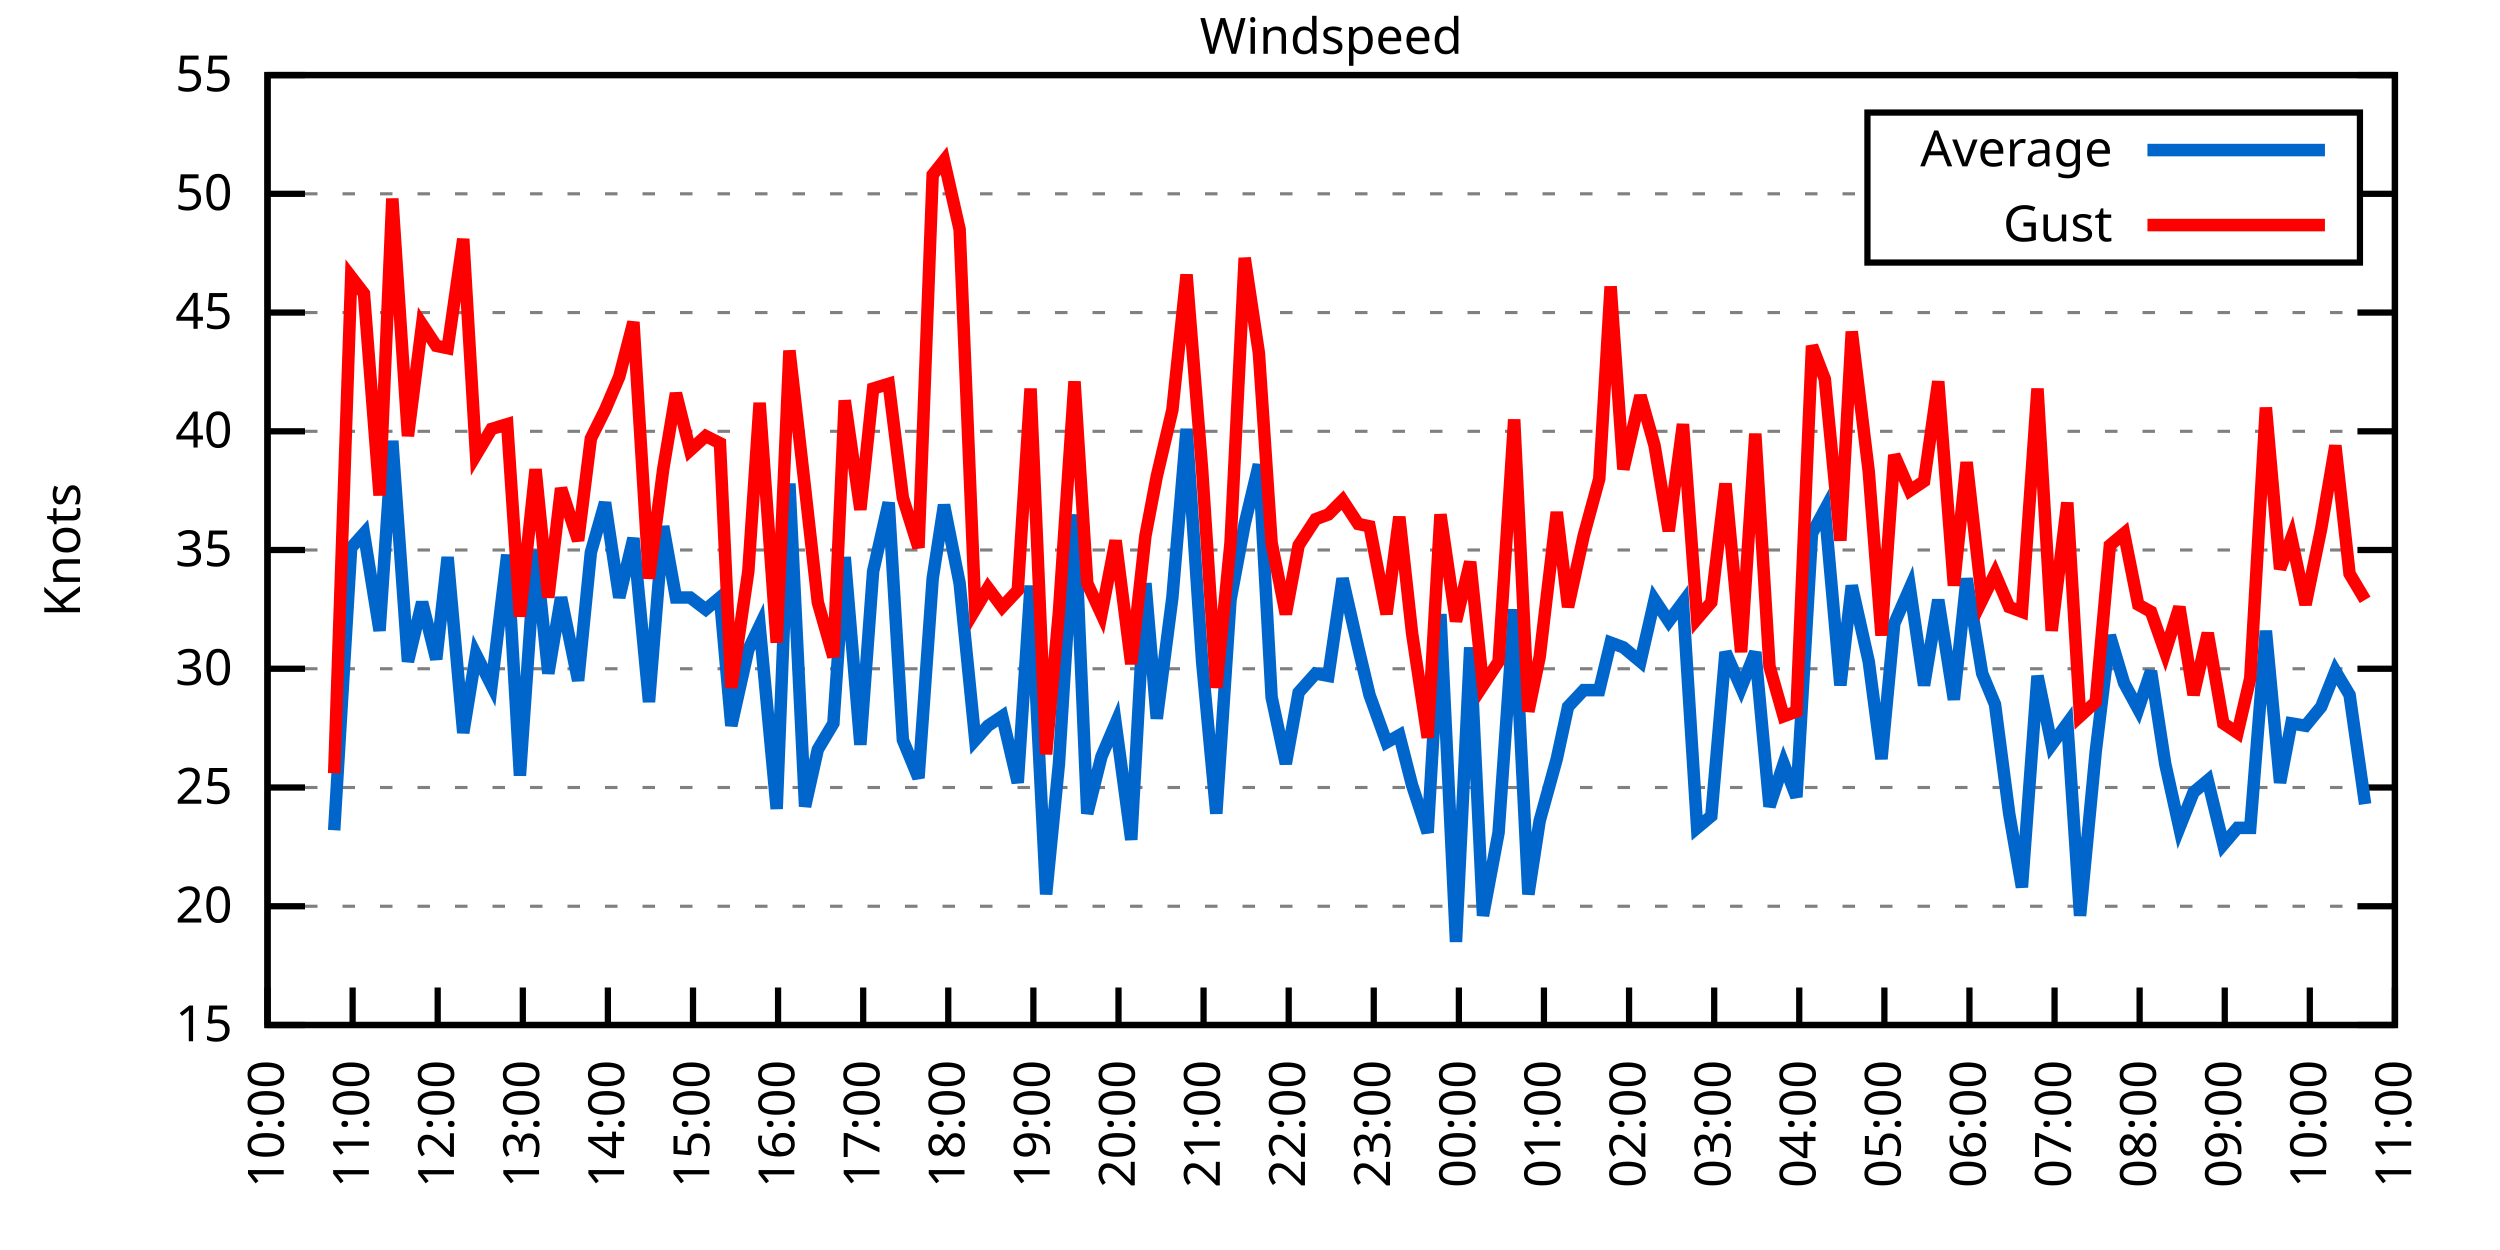
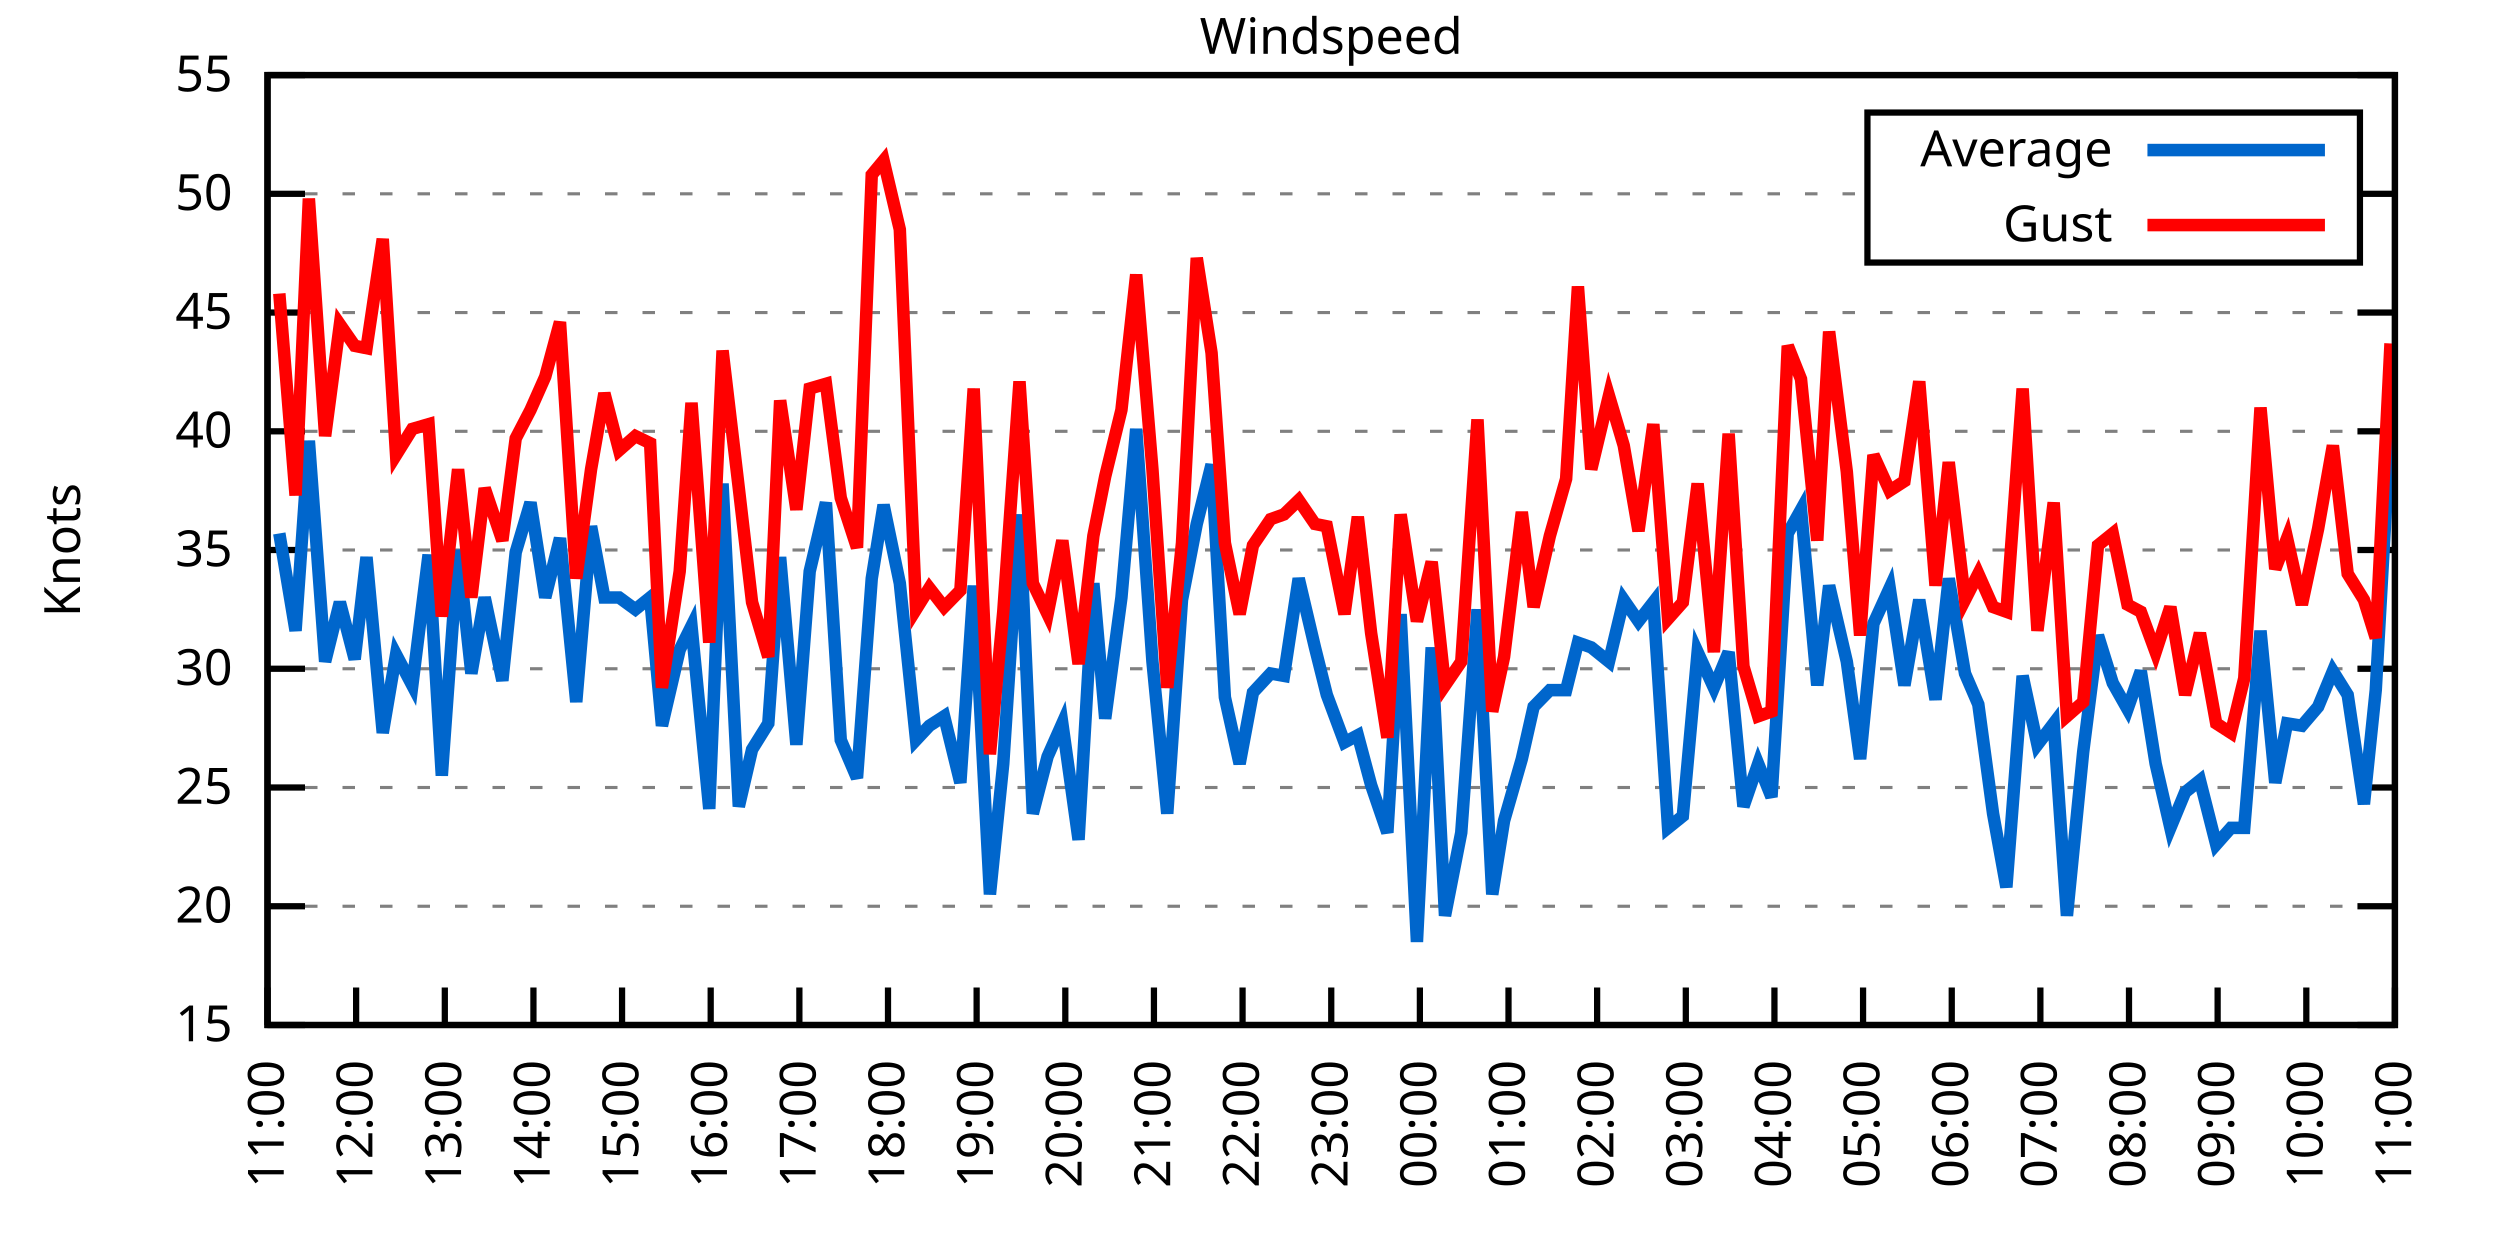
<svg xmlns="http://www.w3.org/2000/svg" xmlns:xlink="http://www.w3.org/1999/xlink" width="400" height="200" viewBox="0 0 400 200">
  <g id="gnuplot_canvas">
    <rect x="0" y="0" width="400" height="200" fill="none" />
    <defs>
      <circle id="gpDot" r="0.5" stroke-width="0.5" stroke="currentColor" />
      <path id="gpPt0" stroke-width="0.333" stroke="currentColor" d="M-1,0 h2 M0,-1 v2" />
      <path id="gpPt1" stroke-width="0.333" stroke="currentColor" d="M-1,-1 L1,1 M1,-1 L-1,1" />
      <path id="gpPt2" stroke-width="0.333" stroke="currentColor" d="M-1,0 L1,0 M0,-1 L0,1 M-1,-1 L1,1 M-1,1 L1,-1" />
      <rect id="gpPt3" stroke-width="0.333" stroke="currentColor" x="-1" y="-1" width="2" height="2" />
      <rect id="gpPt4" stroke-width="0.333" stroke="currentColor" fill="currentColor" x="-1" y="-1" width="2" height="2" />
      <circle id="gpPt5" stroke-width="0.333" stroke="currentColor" cx="0" cy="0" r="1" />
      <use xlink:href="#gpPt5" id="gpPt6" fill="currentColor" stroke="none" />
      <path id="gpPt7" stroke-width="0.333" stroke="currentColor" d="M0,-1.33 L-1.33,0.67 L1.33,0.67 z" />
      <use xlink:href="#gpPt7" id="gpPt8" fill="currentColor" stroke="none" />
      <use xlink:href="#gpPt7" id="gpPt9" stroke="currentColor" transform="rotate(180)" />
      <use xlink:href="#gpPt9" id="gpPt10" fill="currentColor" stroke="none" />
      <use xlink:href="#gpPt3" id="gpPt11" stroke="currentColor" transform="rotate(45)" />
      <use xlink:href="#gpPt11" id="gpPt12" fill="currentColor" stroke="none" />
      <path id="gpPt13" stroke-width="0.333" stroke="currentColor" d="M0,1.330 L1.265,0.411 L0.782,-1.067 L-0.782,-1.076 L-1.265,0.411 z" />
      <use xlink:href="#gpPt13" id="gpPt14" fill="currentColor" stroke="none" />
      <filter id="textbox" filterUnits="objectBoundingBox" x="0" y="0" height="1" width="1">
        <feFlood flood-color="white" flood-opacity="1" result="bgnd" />
        <feComposite in="SourceGraphic" in2="bgnd" operator="atop" />
      </filter>
      <filter id="greybox" filterUnits="objectBoundingBox" x="0" y="0" height="1" width="1">
        <feFlood flood-color="lightgrey" flood-opacity="1" result="grey" />
        <feComposite in="SourceGraphic" in2="grey" operator="atop" />
      </filter>
    </defs>
    <g fill="none" color="white" stroke="currentColor" stroke-width="1.00" stroke-linecap="butt" stroke-linejoin="miter">
</g>
    <g fill="none" color="black" stroke="currentColor" stroke-width="1.00" stroke-linecap="butt" stroke-linejoin="miter">
      <g stroke="none" shape-rendering="crispEdges">
        <polygon fill="rgb(255, 255, 255)" points="42.80,164.00 383.18,164.00 383.18,12.02 42.80,12.02 " />
      </g>
    </g>
    <g fill="none" color="black" stroke="currentColor" stroke-width="1.00" stroke-linecap="butt" stroke-linejoin="miter">
</g>
    <g fill="none" color="black" stroke="black" stroke-width="0.50" stroke-linecap="butt" stroke-linejoin="miter">
</g>
    <g fill="none" color="gray" stroke="currentColor" stroke-width="0.50" stroke-linecap="butt" stroke-linejoin="miter">
      <path stroke="gray" stroke-dasharray="2,4" class="gridline" d="M42.80,164.00 L383.19,164.00  " />
    </g>
    <g fill="none" color="gray" stroke="gray" stroke-width="1.00" stroke-linecap="butt" stroke-linejoin="miter">
</g>
    <g fill="none" color="black" stroke="currentColor" stroke-width="1.00" stroke-linecap="butt" stroke-linejoin="miter">
      <path stroke="black" d="M42.80,164.00 L48.80,164.00 M383.19,164.00 L377.19,164.00  " />
      <g transform="translate(37.20,166.60)" stroke="none" fill="black" font-family="Sans" font-size="8.00" text-anchor="end">
        <text>
          <tspan font-family="Sans"> 15</tspan>
        </text>
      </g>
    </g>
    <g fill="none" color="black" stroke="currentColor" stroke-width="1.00" stroke-linecap="butt" stroke-linejoin="miter">
</g>
    <g fill="none" color="black" stroke="black" stroke-width="0.50" stroke-linecap="butt" stroke-linejoin="miter">
</g>
    <g fill="none" color="gray" stroke="currentColor" stroke-width="0.50" stroke-linecap="butt" stroke-linejoin="miter">
      <path stroke="gray" stroke-dasharray="2,4" class="gridline" d="M42.80,145.00 L383.19,145.00  " />
    </g>
    <g fill="none" color="gray" stroke="gray" stroke-width="1.00" stroke-linecap="butt" stroke-linejoin="miter">
</g>
    <g fill="none" color="black" stroke="currentColor" stroke-width="1.00" stroke-linecap="butt" stroke-linejoin="miter">
      <path stroke="black" d="M42.80,145.00 L48.80,145.00 M383.19,145.00 L377.19,145.00  " />
      <g transform="translate(37.20,147.60)" stroke="none" fill="black" font-family="Sans" font-size="8.00" text-anchor="end">
        <text>
          <tspan font-family="Sans"> 20</tspan>
        </text>
      </g>
    </g>
    <g fill="none" color="black" stroke="currentColor" stroke-width="1.00" stroke-linecap="butt" stroke-linejoin="miter">
</g>
    <g fill="none" color="black" stroke="black" stroke-width="0.50" stroke-linecap="butt" stroke-linejoin="miter">
</g>
    <g fill="none" color="gray" stroke="currentColor" stroke-width="0.50" stroke-linecap="butt" stroke-linejoin="miter">
      <path stroke="gray" stroke-dasharray="2,4" class="gridline" d="M42.80,126.00 L383.19,126.00  " />
    </g>
    <g fill="none" color="gray" stroke="gray" stroke-width="1.00" stroke-linecap="butt" stroke-linejoin="miter">
</g>
    <g fill="none" color="black" stroke="currentColor" stroke-width="1.00" stroke-linecap="butt" stroke-linejoin="miter">
      <path stroke="black" d="M42.80,126.00 L48.80,126.00 M383.19,126.00 L377.19,126.00  " />
      <g transform="translate(37.20,128.60)" stroke="none" fill="black" font-family="Sans" font-size="8.00" text-anchor="end">
        <text>
          <tspan font-family="Sans"> 25</tspan>
        </text>
      </g>
    </g>
    <g fill="none" color="black" stroke="currentColor" stroke-width="1.00" stroke-linecap="butt" stroke-linejoin="miter">
</g>
    <g fill="none" color="black" stroke="black" stroke-width="0.50" stroke-linecap="butt" stroke-linejoin="miter">
</g>
    <g fill="none" color="gray" stroke="currentColor" stroke-width="0.50" stroke-linecap="butt" stroke-linejoin="miter">
      <path stroke="gray" stroke-dasharray="2,4" class="gridline" d="M42.80,107.00 L383.19,107.00  " />
    </g>
    <g fill="none" color="gray" stroke="gray" stroke-width="1.00" stroke-linecap="butt" stroke-linejoin="miter">
</g>
    <g fill="none" color="black" stroke="currentColor" stroke-width="1.00" stroke-linecap="butt" stroke-linejoin="miter">
      <path stroke="black" d="M42.80,107.00 L48.80,107.00 M383.19,107.00 L377.19,107.00  " />
      <g transform="translate(37.20,109.60)" stroke="none" fill="black" font-family="Sans" font-size="8.00" text-anchor="end">
        <text>
          <tspan font-family="Sans"> 30</tspan>
        </text>
      </g>
    </g>
    <g fill="none" color="black" stroke="currentColor" stroke-width="1.00" stroke-linecap="butt" stroke-linejoin="miter">
</g>
    <g fill="none" color="black" stroke="black" stroke-width="0.50" stroke-linecap="butt" stroke-linejoin="miter">
</g>
    <g fill="none" color="gray" stroke="currentColor" stroke-width="0.50" stroke-linecap="butt" stroke-linejoin="miter">
      <path stroke="gray" stroke-dasharray="2,4" class="gridline" d="M42.80,88.00 L383.19,88.00  " />
    </g>
    <g fill="none" color="gray" stroke="gray" stroke-width="1.00" stroke-linecap="butt" stroke-linejoin="miter">
</g>
    <g fill="none" color="black" stroke="currentColor" stroke-width="1.00" stroke-linecap="butt" stroke-linejoin="miter">
      <path stroke="black" d="M42.80,88.00 L48.80,88.00 M383.19,88.00 L377.19,88.00  " />
      <g transform="translate(37.20,90.60)" stroke="none" fill="black" font-family="Sans" font-size="8.00" text-anchor="end">
        <text>
          <tspan font-family="Sans"> 35</tspan>
        </text>
      </g>
    </g>
    <g fill="none" color="black" stroke="currentColor" stroke-width="1.00" stroke-linecap="butt" stroke-linejoin="miter">
</g>
    <g fill="none" color="black" stroke="black" stroke-width="0.50" stroke-linecap="butt" stroke-linejoin="miter">
</g>
    <g fill="none" color="gray" stroke="currentColor" stroke-width="0.50" stroke-linecap="butt" stroke-linejoin="miter">
      <path stroke="gray" stroke-dasharray="2,4" class="gridline" d="M42.80,69.01 L383.19,69.01  " />
    </g>
    <g fill="none" color="gray" stroke="gray" stroke-width="1.00" stroke-linecap="butt" stroke-linejoin="miter">
</g>
    <g fill="none" color="black" stroke="currentColor" stroke-width="1.00" stroke-linecap="butt" stroke-linejoin="miter">
      <path stroke="black" d="M42.80,69.01 L48.80,69.01 M383.19,69.01 L377.19,69.01  " />
      <g transform="translate(37.20,71.61)" stroke="none" fill="black" font-family="Sans" font-size="8.00" text-anchor="end">
        <text>
          <tspan font-family="Sans"> 40</tspan>
        </text>
      </g>
    </g>
    <g fill="none" color="black" stroke="currentColor" stroke-width="1.00" stroke-linecap="butt" stroke-linejoin="miter">
</g>
    <g fill="none" color="black" stroke="black" stroke-width="0.50" stroke-linecap="butt" stroke-linejoin="miter">
</g>
    <g fill="none" color="gray" stroke="currentColor" stroke-width="0.50" stroke-linecap="butt" stroke-linejoin="miter">
      <path stroke="gray" stroke-dasharray="2,4" class="gridline" d="M42.80,50.01 L383.19,50.01  " />
    </g>
    <g fill="none" color="gray" stroke="gray" stroke-width="1.00" stroke-linecap="butt" stroke-linejoin="miter">
</g>
    <g fill="none" color="black" stroke="currentColor" stroke-width="1.00" stroke-linecap="butt" stroke-linejoin="miter">
      <path stroke="black" d="M42.80,50.01 L48.80,50.01 M383.19,50.01 L377.19,50.01  " />
      <g transform="translate(37.20,52.61)" stroke="none" fill="black" font-family="Sans" font-size="8.00" text-anchor="end">
        <text>
          <tspan font-family="Sans"> 45</tspan>
        </text>
      </g>
    </g>
    <g fill="none" color="black" stroke="currentColor" stroke-width="1.00" stroke-linecap="butt" stroke-linejoin="miter">
</g>
    <g fill="none" color="black" stroke="black" stroke-width="0.50" stroke-linecap="butt" stroke-linejoin="miter">
</g>
    <g fill="none" color="gray" stroke="currentColor" stroke-width="0.50" stroke-linecap="butt" stroke-linejoin="miter">
      <path stroke="gray" stroke-dasharray="2,4" class="gridline" d="M42.80,31.01 L298.79,31.01 M377.59,31.01 L383.19,31.01  " />
    </g>
    <g fill="none" color="gray" stroke="gray" stroke-width="1.00" stroke-linecap="butt" stroke-linejoin="miter">
</g>
    <g fill="none" color="black" stroke="currentColor" stroke-width="1.00" stroke-linecap="butt" stroke-linejoin="miter">
      <path stroke="black" d="M42.80,31.01 L48.80,31.01 M383.19,31.01 L377.19,31.01  " />
      <g transform="translate(37.20,33.61)" stroke="none" fill="black" font-family="Sans" font-size="8.00" text-anchor="end">
        <text>
          <tspan font-family="Sans"> 50</tspan>
        </text>
      </g>
    </g>
    <g fill="none" color="black" stroke="currentColor" stroke-width="1.00" stroke-linecap="butt" stroke-linejoin="miter">
</g>
    <g fill="none" color="black" stroke="black" stroke-width="0.50" stroke-linecap="butt" stroke-linejoin="miter">
</g>
    <g fill="none" color="gray" stroke="currentColor" stroke-width="0.50" stroke-linecap="butt" stroke-linejoin="miter">
      <path stroke="gray" stroke-dasharray="2,4" class="gridline" d="M42.80,12.01 L383.19,12.01  " />
    </g>
    <g fill="none" color="gray" stroke="gray" stroke-width="1.00" stroke-linecap="butt" stroke-linejoin="miter">
</g>
    <g fill="none" color="black" stroke="currentColor" stroke-width="1.00" stroke-linecap="butt" stroke-linejoin="miter">
      <path stroke="black" d="M42.80,12.01 L48.80,12.01 M383.19,12.01 L377.19,12.01  " />
      <g transform="translate(37.20,14.61)" stroke="none" fill="black" font-family="Sans" font-size="8.00" text-anchor="end">
        <text>
          <tspan font-family="Sans"> 55</tspan>
        </text>
      </g>
    </g>
    <g fill="none" color="black" stroke="currentColor" stroke-width="1.00" stroke-linecap="butt" stroke-linejoin="miter">
      <path stroke="black" d="M42.80,164.00 L42.80,158.00  " />
      <g transform="translate(45.40,169.60) rotate(270.00)" stroke="none" fill="black" font-family="Sans" font-size="8.00" text-anchor="end">
        <text>
-           <tspan font-family="Sans">10:00</tspan>
-         </text>
-       </g>
-     </g>
-     <g fill="none" color="black" stroke="currentColor" stroke-width="1.00" stroke-linecap="butt" stroke-linejoin="miter">
-       <path stroke="black" d="M56.42,164.00 L56.42,158.00  " />
-       <g transform="translate(59.02,169.60) rotate(270.00)" stroke="none" fill="black" font-family="Sans" font-size="8.00" text-anchor="end">
-         <text>
          <tspan font-family="Sans">11:00</tspan>
        </text>
      </g>
    </g>
    <g fill="none" color="black" stroke="currentColor" stroke-width="1.00" stroke-linecap="butt" stroke-linejoin="miter">
-       <path stroke="black" d="M70.03,164.00 L70.03,158.00  " />
-       <g transform="translate(72.63,169.60) rotate(270.00)" stroke="none" fill="black" font-family="Sans" font-size="8.00" text-anchor="end">
+       <path stroke="black" d="M56.98,164.00 L56.98,158.00  " />
+       <g transform="translate(59.58,169.60) rotate(270.00)" stroke="none" fill="black" font-family="Sans" font-size="8.00" text-anchor="end">
        <text>
          <tspan font-family="Sans">12:00</tspan>
        </text>
      </g>
    </g>
    <g fill="none" color="black" stroke="currentColor" stroke-width="1.00" stroke-linecap="butt" stroke-linejoin="miter">
-       <path stroke="black" d="M83.65,164.00 L83.65,158.00  " />
-       <g transform="translate(86.25,169.60) rotate(270.00)" stroke="none" fill="black" font-family="Sans" font-size="8.00" text-anchor="end">
+       <path stroke="black" d="M71.17,164.00 L71.17,158.00  " />
+       <g transform="translate(73.77,169.60) rotate(270.00)" stroke="none" fill="black" font-family="Sans" font-size="8.00" text-anchor="end">
        <text>
          <tspan font-family="Sans">13:00</tspan>
        </text>
      </g>
    </g>
    <g fill="none" color="black" stroke="currentColor" stroke-width="1.00" stroke-linecap="butt" stroke-linejoin="miter">
-       <path stroke="black" d="M97.26,164.00 L97.26,158.00  " />
-       <g transform="translate(99.86,169.60) rotate(270.00)" stroke="none" fill="black" font-family="Sans" font-size="8.00" text-anchor="end">
+       <path stroke="black" d="M85.35,164.00 L85.35,158.00  " />
+       <g transform="translate(87.95,169.60) rotate(270.00)" stroke="none" fill="black" font-family="Sans" font-size="8.00" text-anchor="end">
        <text>
          <tspan font-family="Sans">14:00</tspan>
        </text>
      </g>
    </g>
    <g fill="none" color="black" stroke="currentColor" stroke-width="1.00" stroke-linecap="butt" stroke-linejoin="miter">
-       <path stroke="black" d="M110.88,164.00 L110.88,158.00  " />
-       <g transform="translate(113.48,169.60) rotate(270.00)" stroke="none" fill="black" font-family="Sans" font-size="8.00" text-anchor="end">
+       <path stroke="black" d="M99.53,164.00 L99.53,158.00  " />
+       <g transform="translate(102.13,169.60) rotate(270.00)" stroke="none" fill="black" font-family="Sans" font-size="8.00" text-anchor="end">
        <text>
          <tspan font-family="Sans">15:00</tspan>
        </text>
      </g>
    </g>
    <g fill="none" color="black" stroke="currentColor" stroke-width="1.00" stroke-linecap="butt" stroke-linejoin="miter">
-       <path stroke="black" d="M124.49,164.00 L124.49,158.00  " />
-       <g transform="translate(127.09,169.60) rotate(270.00)" stroke="none" fill="black" font-family="Sans" font-size="8.00" text-anchor="end">
+       <path stroke="black" d="M113.71,164.00 L113.71,158.00  " />
+       <g transform="translate(116.31,169.60) rotate(270.00)" stroke="none" fill="black" font-family="Sans" font-size="8.00" text-anchor="end">
        <text>
          <tspan font-family="Sans">16:00</tspan>
        </text>
      </g>
    </g>
    <g fill="none" color="black" stroke="currentColor" stroke-width="1.00" stroke-linecap="butt" stroke-linejoin="miter">
-       <path stroke="black" d="M138.11,164.00 L138.11,158.00  " />
-       <g transform="translate(140.71,169.60) rotate(270.00)" stroke="none" fill="black" font-family="Sans" font-size="8.00" text-anchor="end">
+       <path stroke="black" d="M127.90,164.00 L127.90,158.00  " />
+       <g transform="translate(130.50,169.60) rotate(270.00)" stroke="none" fill="black" font-family="Sans" font-size="8.00" text-anchor="end">
        <text>
          <tspan font-family="Sans">17:00</tspan>
        </text>
      </g>
    </g>
    <g fill="none" color="black" stroke="currentColor" stroke-width="1.00" stroke-linecap="butt" stroke-linejoin="miter">
-       <path stroke="black" d="M151.72,164.00 L151.72,158.00  " />
-       <g transform="translate(154.32,169.60) rotate(270.00)" stroke="none" fill="black" font-family="Sans" font-size="8.00" text-anchor="end">
+       <path stroke="black" d="M142.08,164.00 L142.08,158.00  " />
+       <g transform="translate(144.68,169.60) rotate(270.00)" stroke="none" fill="black" font-family="Sans" font-size="8.00" text-anchor="end">
        <text>
          <tspan font-family="Sans">18:00</tspan>
        </text>
      </g>
    </g>
    <g fill="none" color="black" stroke="currentColor" stroke-width="1.00" stroke-linecap="butt" stroke-linejoin="miter">
-       <path stroke="black" d="M165.34,164.00 L165.34,158.00  " />
-       <g transform="translate(167.94,169.60) rotate(270.00)" stroke="none" fill="black" font-family="Sans" font-size="8.00" text-anchor="end">
+       <path stroke="black" d="M156.26,164.00 L156.26,158.00  " />
+       <g transform="translate(158.86,169.60) rotate(270.00)" stroke="none" fill="black" font-family="Sans" font-size="8.00" text-anchor="end">
        <text>
          <tspan font-family="Sans">19:00</tspan>
        </text>
      </g>
    </g>
    <g fill="none" color="black" stroke="currentColor" stroke-width="1.00" stroke-linecap="butt" stroke-linejoin="miter">
-       <path stroke="black" d="M178.96,164.00 L178.96,158.00  " />
-       <g transform="translate(181.56,169.60) rotate(270.00)" stroke="none" fill="black" font-family="Sans" font-size="8.00" text-anchor="end">
+       <path stroke="black" d="M170.45,164.00 L170.45,158.00  " />
+       <g transform="translate(173.05,169.60) rotate(270.00)" stroke="none" fill="black" font-family="Sans" font-size="8.00" text-anchor="end">
        <text>
          <tspan font-family="Sans">20:00</tspan>
        </text>
      </g>
    </g>
    <g fill="none" color="black" stroke="currentColor" stroke-width="1.00" stroke-linecap="butt" stroke-linejoin="miter">
-       <path stroke="black" d="M192.57,164.00 L192.57,158.00  " />
-       <g transform="translate(195.17,169.60) rotate(270.00)" stroke="none" fill="black" font-family="Sans" font-size="8.00" text-anchor="end">
+       <path stroke="black" d="M184.63,164.00 L184.63,158.00  " />
+       <g transform="translate(187.23,169.60) rotate(270.00)" stroke="none" fill="black" font-family="Sans" font-size="8.00" text-anchor="end">
        <text>
          <tspan font-family="Sans">21:00</tspan>
        </text>
      </g>
    </g>
    <g fill="none" color="black" stroke="currentColor" stroke-width="1.00" stroke-linecap="butt" stroke-linejoin="miter">
-       <path stroke="black" d="M206.19,164.00 L206.19,158.00  " />
-       <g transform="translate(208.79,169.60) rotate(270.00)" stroke="none" fill="black" font-family="Sans" font-size="8.00" text-anchor="end">
+       <path stroke="black" d="M198.81,164.00 L198.81,158.00  " />
+       <g transform="translate(201.41,169.60) rotate(270.00)" stroke="none" fill="black" font-family="Sans" font-size="8.00" text-anchor="end">
        <text>
          <tspan font-family="Sans">22:00</tspan>
        </text>
      </g>
    </g>
    <g fill="none" color="black" stroke="currentColor" stroke-width="1.00" stroke-linecap="butt" stroke-linejoin="miter">
-       <path stroke="black" d="M219.80,164.00 L219.80,158.00  " />
-       <g transform="translate(222.40,169.60) rotate(270.00)" stroke="none" fill="black" font-family="Sans" font-size="8.00" text-anchor="end">
+       <path stroke="black" d="M213.00,164.00 L213.00,158.00  " />
+       <g transform="translate(215.60,169.60) rotate(270.00)" stroke="none" fill="black" font-family="Sans" font-size="8.00" text-anchor="end">
        <text>
          <tspan font-family="Sans">23:00</tspan>
        </text>
      </g>
    </g>
    <g fill="none" color="black" stroke="currentColor" stroke-width="1.00" stroke-linecap="butt" stroke-linejoin="miter">
-       <path stroke="black" d="M233.42,164.00 L233.42,158.00  " />
-       <g transform="translate(236.02,169.60) rotate(270.00)" stroke="none" fill="black" font-family="Sans" font-size="8.00" text-anchor="end">
+       <path stroke="black" d="M227.18,164.00 L227.18,158.00  " />
+       <g transform="translate(229.78,169.60) rotate(270.00)" stroke="none" fill="black" font-family="Sans" font-size="8.00" text-anchor="end">
        <text>
          <tspan font-family="Sans">00:00</tspan>
        </text>
      </g>
    </g>
    <g fill="none" color="black" stroke="currentColor" stroke-width="1.00" stroke-linecap="butt" stroke-linejoin="miter">
-       <path stroke="black" d="M247.03,164.00 L247.03,158.00  " />
-       <g transform="translate(249.63,169.60) rotate(270.00)" stroke="none" fill="black" font-family="Sans" font-size="8.00" text-anchor="end">
+       <path stroke="black" d="M241.36,164.00 L241.36,158.00  " />
+       <g transform="translate(243.96,169.60) rotate(270.00)" stroke="none" fill="black" font-family="Sans" font-size="8.00" text-anchor="end">
        <text>
          <tspan font-family="Sans">01:00</tspan>
        </text>
      </g>
    </g>
    <g fill="none" color="black" stroke="currentColor" stroke-width="1.00" stroke-linecap="butt" stroke-linejoin="miter">
-       <path stroke="black" d="M260.65,164.00 L260.65,158.00  " />
-       <g transform="translate(263.25,169.60) rotate(270.00)" stroke="none" fill="black" font-family="Sans" font-size="8.00" text-anchor="end">
+       <path stroke="black" d="M255.54,164.00 L255.54,158.00  " />
+       <g transform="translate(258.14,169.60) rotate(270.00)" stroke="none" fill="black" font-family="Sans" font-size="8.00" text-anchor="end">
        <text>
          <tspan font-family="Sans">02:00</tspan>
        </text>
      </g>
    </g>
    <g fill="none" color="black" stroke="currentColor" stroke-width="1.00" stroke-linecap="butt" stroke-linejoin="miter">
-       <path stroke="black" d="M274.27,164.00 L274.27,158.00  " />
-       <g transform="translate(276.87,169.60) rotate(270.00)" stroke="none" fill="black" font-family="Sans" font-size="8.00" text-anchor="end">
+       <path stroke="black" d="M269.73,164.00 L269.73,158.00  " />
+       <g transform="translate(272.33,169.60) rotate(270.00)" stroke="none" fill="black" font-family="Sans" font-size="8.00" text-anchor="end">
        <text>
          <tspan font-family="Sans">03:00</tspan>
        </text>
      </g>
    </g>
    <g fill="none" color="black" stroke="currentColor" stroke-width="1.00" stroke-linecap="butt" stroke-linejoin="miter">
-       <path stroke="black" d="M287.88,164.00 L287.88,158.00  " />
-       <g transform="translate(290.48,169.60) rotate(270.00)" stroke="none" fill="black" font-family="Sans" font-size="8.00" text-anchor="end">
+       <path stroke="black" d="M283.91,164.00 L283.91,158.00  " />
+       <g transform="translate(286.51,169.60) rotate(270.00)" stroke="none" fill="black" font-family="Sans" font-size="8.00" text-anchor="end">
        <text>
          <tspan font-family="Sans">04:00</tspan>
        </text>
      </g>
    </g>
    <g fill="none" color="black" stroke="currentColor" stroke-width="1.00" stroke-linecap="butt" stroke-linejoin="miter">
-       <path stroke="black" d="M301.50,164.00 L301.50,158.00  " />
-       <g transform="translate(304.10,169.60) rotate(270.00)" stroke="none" fill="black" font-family="Sans" font-size="8.00" text-anchor="end">
+       <path stroke="black" d="M298.09,164.00 L298.09,158.00  " />
+       <g transform="translate(300.69,169.60) rotate(270.00)" stroke="none" fill="black" font-family="Sans" font-size="8.00" text-anchor="end">
        <text>
          <tspan font-family="Sans">05:00</tspan>
        </text>
      </g>
    </g>
    <g fill="none" color="black" stroke="currentColor" stroke-width="1.00" stroke-linecap="butt" stroke-linejoin="miter">
-       <path stroke="black" d="M315.11,164.00 L315.11,158.00  " />
-       <g transform="translate(317.71,169.60) rotate(270.00)" stroke="none" fill="black" font-family="Sans" font-size="8.00" text-anchor="end">
+       <path stroke="black" d="M312.28,164.00 L312.28,158.00  " />
+       <g transform="translate(314.88,169.60) rotate(270.00)" stroke="none" fill="black" font-family="Sans" font-size="8.00" text-anchor="end">
        <text>
          <tspan font-family="Sans">06:00</tspan>
        </text>
      </g>
    </g>
    <g fill="none" color="black" stroke="currentColor" stroke-width="1.00" stroke-linecap="butt" stroke-linejoin="miter">
-       <path stroke="black" d="M328.73,164.00 L328.73,158.00  " />
-       <g transform="translate(331.33,169.60) rotate(270.00)" stroke="none" fill="black" font-family="Sans" font-size="8.00" text-anchor="end">
+       <path stroke="black" d="M326.46,164.00 L326.46,158.00  " />
+       <g transform="translate(329.06,169.60) rotate(270.00)" stroke="none" fill="black" font-family="Sans" font-size="8.00" text-anchor="end">
        <text>
          <tspan font-family="Sans">07:00</tspan>
        </text>
      </g>
    </g>
    <g fill="none" color="black" stroke="currentColor" stroke-width="1.00" stroke-linecap="butt" stroke-linejoin="miter">
-       <path stroke="black" d="M342.34,164.00 L342.34,158.00  " />
-       <g transform="translate(344.94,169.60) rotate(270.00)" stroke="none" fill="black" font-family="Sans" font-size="8.00" text-anchor="end">
+       <path stroke="black" d="M340.64,164.00 L340.64,158.00  " />
+       <g transform="translate(343.24,169.60) rotate(270.00)" stroke="none" fill="black" font-family="Sans" font-size="8.00" text-anchor="end">
        <text>
          <tspan font-family="Sans">08:00</tspan>
        </text>
      </g>
    </g>
    <g fill="none" color="black" stroke="currentColor" stroke-width="1.00" stroke-linecap="butt" stroke-linejoin="miter">
-       <path stroke="black" d="M355.96,164.00 L355.96,158.00  " />
-       <g transform="translate(358.56,169.60) rotate(270.00)" stroke="none" fill="black" font-family="Sans" font-size="8.00" text-anchor="end">
+       <path stroke="black" d="M354.82,164.00 L354.82,158.00  " />
+       <g transform="translate(357.42,169.60) rotate(270.00)" stroke="none" fill="black" font-family="Sans" font-size="8.00" text-anchor="end">
        <text>
          <tspan font-family="Sans">09:00</tspan>
        </text>
      </g>
    </g>
    <g fill="none" color="black" stroke="currentColor" stroke-width="1.00" stroke-linecap="butt" stroke-linejoin="miter">
-       <path stroke="black" d="M369.57,164.00 L369.57,158.00  " />
-       <g transform="translate(372.17,169.60) rotate(270.00)" stroke="none" fill="black" font-family="Sans" font-size="8.00" text-anchor="end">
+       <path stroke="black" d="M369.01,164.00 L369.01,158.00  " />
+       <g transform="translate(371.61,169.60) rotate(270.00)" stroke="none" fill="black" font-family="Sans" font-size="8.00" text-anchor="end">
        <text>
          <tspan font-family="Sans">10:00</tspan>
        </text>
      </g>
    </g>
    <g fill="none" color="black" stroke="currentColor" stroke-width="1.00" stroke-linecap="butt" stroke-linejoin="miter">
      <path stroke="black" d="M383.19,164.00 L383.19,158.00  " />
      <g transform="translate(385.79,169.60) rotate(270.00)" stroke="none" fill="black" font-family="Sans" font-size="8.00" text-anchor="end">
        <text>
          <tspan font-family="Sans">11:00</tspan>
        </text>
      </g>
    </g>
    <g fill="none" color="black" stroke="currentColor" stroke-width="1.00" stroke-linecap="butt" stroke-linejoin="miter">
</g>
    <g fill="none" color="black" stroke="currentColor" stroke-width="1.00" stroke-linecap="butt" stroke-linejoin="miter">
      <path stroke="black" d="M42.80,12.01 L42.80,164.00 L383.19,164.00 L383.19,12.01 L42.80,12.01 Z  " />
    </g>
    <g fill="none" color="black" stroke="currentColor" stroke-width="1.00" stroke-linecap="butt" stroke-linejoin="miter">
</g>
    <g fill="none" color="black" stroke="currentColor" stroke-width="1.00" stroke-linecap="butt" stroke-linejoin="miter">
      <path stroke="black" d="M298.79,42.01 L298.79,18.01 L377.59,18.01 L377.59,42.01 L298.79,42.01 Z  " />
    </g>
    <g id="Windspeed_plot_1">
      <g fill="none" color="white" stroke="black" stroke-width="2.00" stroke-linecap="butt" stroke-linejoin="miter">
</g>
      <g fill="none" color="black" stroke="currentColor" stroke-width="2.00" stroke-linecap="butt" stroke-linejoin="miter">
        <g transform="translate(337.99,26.61)" stroke="none" fill="black" font-family="Sans" font-size="8.00" text-anchor="end">
          <text>
            <tspan font-family="Sans">Average</tspan>
          </text>
        </g>
      </g>
      <g fill="none" color="black" stroke="currentColor" stroke-width="2.00" stroke-linecap="butt" stroke-linejoin="miter">
-         <path stroke="rgb(  0, 102, 204)" d="M343.59,24.01 L371.99,24.01 M53.47,132.84 L56.19,87.63 L58.23,85.35 L60.73,100.92 L62.77,70.53 L65.27,105.86   L67.54,96.36 L69.80,105.48 L71.62,89.14 L74.12,117.26 L76.16,104.72 L78.65,109.66 L81.15,88.76 L83.19,124.10   L85.69,88.00 L87.73,107.76 L89.77,95.60 L92.50,108.90 L94.54,88.38 L96.81,80.41 L99.08,95.60 L101.35,86.11   L103.84,112.32 L106.11,84.21 L108.15,95.60 L110.42,95.60 L112.92,97.50 L115.19,95.60 L117.01,116.12 L119.73,103.96   L121.54,100.16 L124.27,129.42 L126.31,77.37 L128.81,129.04 L130.85,119.92 L133.34,115.74 L135.16,89.14 L137.66,119.16   L139.70,91.42 L142.19,80.41 L144.46,118.40 L146.96,124.48 L149.23,92.56 L151.04,80.79 L153.54,93.32 L156.04,118.40   L158.08,116.12 L160.35,114.60 L162.84,125.24 L164.89,93.70 L167.38,143.10 L169.43,122.20 L171.92,82.31 L173.96,130.18   L176.23,121.06 L178.50,115.74 L181.00,134.36 L183.27,93.32 L185.08,114.98 L187.58,95.60 L189.85,68.63 L192.34,105.86   L194.61,130.18 L196.88,95.98 L199.15,83.83 L201.42,74.33 L203.46,111.56 L205.73,122.20 L207.78,110.80 L210.50,107.76   L212.54,108.14 L214.81,92.56 L217.31,103.58 L219.12,111.18 L221.85,118.78 L223.89,117.64 L225.93,125.62 L228.43,133.22   L230.47,98.26 L232.96,150.70 L235.23,103.58 L237.28,146.52 L239.77,133.22 L242.27,97.50 L244.54,143.10 L246.35,131.32   L249.08,121.44 L250.89,113.08 L253.39,110.42 L255.88,110.42 L257.70,102.82 L259.74,103.58 L262.47,105.86 L264.73,95.98   L267.00,99.40 L269.27,96.36 L271.54,132.46 L273.81,130.56 L276.08,104.34 L278.58,110.04 L280.85,104.34 L283.12,129.04   L285.38,122.20 L287.43,127.52 L289.92,85.35 L291.97,81.55 L294.46,109.66 L296.28,93.70 L299.00,105.86 L301.04,121.44   L303.08,99.78 L305.58,94.08 L307.85,109.66 L310.12,95.98 L312.62,111.94 L314.66,92.56 L317.15,107.76 L319.20,112.70   L321.47,130.18 L323.51,141.96 L326.00,108.14 L328.27,119.16 L330.77,115.74 L332.81,146.52 L335.31,120.30 L337.58,101.68   L339.85,109.28 L342.12,113.46 L344.16,107.38 L346.43,122.20 L348.70,132.46 L350.97,126.76 L353.24,124.86 L355.73,135.12   L358.00,132.46 L360.04,132.46 L362.54,100.92 L364.81,125.24 L366.62,115.74 L368.89,116.12 L371.39,113.08 L373.66,107.38   L375.93,111.18 L378.42,128.66  " />
+         <path stroke="rgb(  0, 102, 204)" d="M343.59,24.01 L371.99,24.01 M44.69,85.35 L47.29,100.92 L49.42,70.53 L52.02,105.86 L54.38,96.36 L56.75,105.48   L58.64,89.14 L61.24,117.26 L63.37,104.72 L65.97,109.66 L68.57,88.76 L70.69,124.10 L73.29,88.00 L75.42,107.76   L77.55,95.60 L80.38,108.90 L82.51,88.38 L84.88,80.41 L87.24,95.60 L89.60,86.11 L92.20,112.32 L94.57,84.21   L96.70,95.60 L99.06,95.60 L101.66,97.50 L104.02,95.60 L105.91,116.12 L108.75,103.96 L110.64,100.16 L113.48,129.42   L115.61,77.37 L118.21,129.04 L120.33,119.92 L122.93,115.74 L124.82,89.14 L127.42,119.16 L129.55,91.42 L132.15,80.41   L134.52,118.40 L137.12,124.48 L139.48,92.56 L141.37,80.79 L143.97,93.32 L146.57,118.40 L148.70,116.12 L151.06,114.60   L153.66,125.24 L155.79,93.70 L158.39,143.10 L160.52,122.20 L163.12,82.31 L165.25,130.18 L167.61,121.06 L169.97,115.74   L172.57,134.36 L174.94,93.32 L176.83,114.98 L179.43,95.60 L181.79,68.63 L184.39,105.86 L186.76,130.18 L189.12,95.98   L191.48,83.83 L193.85,74.33 L195.98,111.56 L198.34,122.20 L200.47,110.80 L203.30,107.76 L205.43,108.14 L207.79,92.56   L210.39,103.58 L212.29,111.18 L215.12,118.78 L217.25,117.64 L219.38,125.62 L221.98,133.22 L224.10,98.26 L226.71,150.70   L229.07,103.58 L231.20,146.52 L233.80,133.22 L236.40,97.50 L238.76,143.10 L240.65,131.32 L243.49,121.44 L245.38,113.08   L247.98,110.42 L250.58,110.42 L252.47,102.82 L254.60,103.58 L257.43,105.86 L259.80,95.98 L262.16,99.40 L264.53,96.36   L266.89,132.46 L269.25,130.56 L271.62,104.34 L274.22,110.04 L276.58,104.34 L278.95,129.04 L281.31,122.20 L283.44,127.52   L286.04,85.35 L288.16,81.55 L290.76,109.66 L292.66,93.70 L295.49,105.86 L297.62,121.44 L299.75,99.78 L302.35,94.08   L304.71,109.66 L307.08,95.98 L309.68,111.94 L311.80,92.56 L314.40,107.76 L316.53,112.70 L318.89,130.18 L321.02,141.96   L323.62,108.14 L325.99,119.16 L328.59,115.74 L330.71,146.52 L333.31,120.30 L335.68,101.68 L338.04,109.28 L340.40,113.46   L342.53,107.38 L344.90,122.20 L347.26,132.46 L349.62,126.76 L351.99,124.86 L354.59,135.12 L356.95,132.46 L359.08,132.46   L361.68,100.92 L364.04,125.24 L365.93,115.74 L368.30,116.12 L370.90,113.08 L373.26,107.38 L375.63,111.18 L378.23,128.66   L380.12,110.42 L382.48,68.25  " />
      </g>
    </g>
    <g id="Windspeed_plot_2">
      <g fill="none" color="black" stroke="currentColor" stroke-width="2.00" stroke-linecap="butt" stroke-linejoin="miter">
        <g transform="translate(337.99,38.61)" stroke="none" fill="black" font-family="Sans" font-size="8.00" text-anchor="end">
          <text>
            <tspan font-family="Sans">Gust</tspan>
          </text>
        </g>
      </g>
      <g fill="none" color="black" stroke="currentColor" stroke-width="2.00" stroke-linecap="butt" stroke-linejoin="miter">
-         <path stroke="rgb(255,   0,   0)" d="M343.59,36.01 L371.99,36.01 M53.47,123.72 L56.19,44.31 L58.23,46.97 L60.73,79.27 L62.77,31.77 L65.27,69.77   L67.54,51.91 L69.80,55.33 L71.62,55.71 L74.12,38.23 L76.16,72.81 L78.65,68.63 L81.15,67.87 L83.19,98.64   L85.69,75.09 L87.73,95.60 L89.77,78.13 L92.50,86.49 L94.54,70.15 L96.81,65.59 L99.08,60.27 L101.35,51.53   L103.84,92.56 L106.11,75.09 L108.15,62.93 L110.42,72.05 L112.92,69.77 L115.19,70.91 L117.01,110.04 L119.73,91.42   L121.54,64.45 L124.27,102.82 L126.31,56.09 L128.81,78.13 L130.85,96.36 L133.34,105.10 L135.16,64.07 L137.66,81.55   L139.70,62.17 L142.19,61.41 L144.46,79.65 L146.96,87.63 L149.23,27.97 L151.04,25.69 L153.54,36.71 L156.04,97.50   L158.08,94.08 L160.35,97.12 L162.84,94.46 L164.89,62.17 L167.38,120.68 L169.43,97.88 L171.92,61.03 L173.96,93.32   L176.23,98.26 L178.50,86.49 L181.00,106.24 L183.27,85.73 L185.08,76.23 L187.58,65.59 L189.85,43.93 L192.34,75.09   L194.61,110.04 L196.88,86.87 L199.15,41.27 L201.42,56.47 L203.46,86.87 L205.73,98.26 L207.78,87.25 L210.50,83.07   L212.54,82.31 L214.81,80.03 L217.31,83.83 L219.12,84.21 L221.85,98.26 L223.89,82.69 L225.93,101.30 L228.43,118.02   L230.47,82.31 L232.96,99.40 L235.23,89.90 L237.28,109.66 L239.77,105.86 L242.27,67.11 L244.54,113.84 L246.35,105.10   L249.08,81.93 L250.89,97.12 L253.39,85.73 L255.88,76.61 L257.70,45.83 L259.74,75.09 L262.47,63.31 L264.73,71.29   L267.00,84.97 L269.27,67.87 L271.54,99.02 L273.81,96.36 L276.08,77.37 L278.58,104.34 L280.85,69.39 L283.12,106.62   L285.38,114.60 L287.43,113.84 L289.92,55.33 L291.97,60.65 L294.46,86.49 L296.28,53.05 L299.00,75.47 L301.04,101.68   L303.08,72.81 L305.58,78.51 L307.85,76.99 L310.12,61.03 L312.62,93.70 L314.66,73.95 L317.15,95.98 L319.20,91.80   L321.47,97.12 L323.51,97.88 L326.00,62.17 L328.27,100.92 L330.77,80.41 L332.81,114.60 L335.31,112.32 L337.58,87.25   L339.85,85.35 L342.12,96.74 L344.16,97.88 L346.43,104.34 L348.70,97.12 L350.97,111.18 L353.24,101.30 L355.73,115.74   L358.00,117.26 L360.04,108.52 L362.54,65.21 L364.81,91.04 L366.62,86.11 L368.89,96.74 L371.39,84.59 L373.66,71.29   L375.93,91.80 L378.42,95.98  " />
+         <path stroke="rgb(255,   0,   0)" d="M343.59,36.01 L371.99,36.01 M44.69,46.97 L47.29,79.27 L49.42,31.77 L52.02,69.77 L54.38,51.91 L56.75,55.33   L58.64,55.71 L61.24,38.23 L63.37,72.81 L65.97,68.63 L68.57,67.87 L70.69,98.64 L73.29,75.09 L75.42,95.60   L77.55,78.13 L80.38,86.49 L82.51,70.15 L84.88,65.59 L87.24,60.27 L89.60,51.53 L92.20,92.56 L94.57,75.09   L96.70,62.93 L99.06,72.05 L101.66,69.77 L104.02,70.91 L105.91,110.04 L108.75,91.42 L110.64,64.45 L113.48,102.82   L115.61,56.09 L118.21,78.13 L120.33,96.36 L122.93,105.10 L124.82,64.07 L127.42,81.55 L129.55,62.17 L132.15,61.41   L134.52,79.65 L137.12,87.63 L139.48,27.97 L141.37,25.69 L143.97,36.71 L146.57,97.50 L148.70,94.08 L151.06,97.12   L153.66,94.46 L155.79,62.17 L158.39,120.68 L160.52,97.88 L163.12,61.03 L165.25,93.32 L167.61,98.26 L169.97,86.49   L172.57,106.24 L174.94,85.73 L176.83,76.23 L179.43,65.59 L181.79,43.93 L184.39,75.09 L186.76,110.04 L189.12,86.87   L191.48,41.27 L193.85,56.47 L195.98,86.87 L198.34,98.26 L200.47,87.25 L203.30,83.07 L205.43,82.31 L207.79,80.03   L210.39,83.83 L212.29,84.21 L215.12,98.26 L217.25,82.69 L219.38,101.30 L221.98,118.02 L224.10,82.31 L226.71,99.40   L229.07,89.90 L231.20,109.66 L233.80,105.86 L236.40,67.11 L238.76,113.84 L240.65,105.10 L243.49,81.93 L245.38,97.12   L247.98,85.73 L250.58,76.61 L252.47,45.83 L254.60,75.09 L257.43,63.31 L259.80,71.29 L262.16,84.97 L264.53,67.87   L266.89,99.02 L269.25,96.36 L271.62,77.37 L274.22,104.34 L276.58,69.39 L278.95,106.62 L281.31,114.60 L283.44,113.84   L286.04,55.33 L288.16,60.65 L290.76,86.49 L292.66,53.05 L295.49,75.47 L297.62,101.68 L299.75,72.81 L302.35,78.51   L304.71,76.99 L307.08,61.03 L309.68,93.70 L311.80,73.95 L314.40,95.98 L316.53,91.80 L318.89,97.12 L321.02,97.88   L323.62,62.17 L325.99,100.92 L328.59,80.41 L330.71,114.60 L333.31,112.32 L335.68,87.25 L338.04,85.35 L340.40,96.74   L342.53,97.88 L344.90,104.34 L347.26,97.12 L349.62,111.18 L351.99,101.30 L354.59,115.74 L356.95,117.26 L359.08,108.52   L361.68,65.21 L364.04,91.04 L365.93,86.11 L368.30,96.74 L370.90,84.59 L373.26,71.29 L375.63,91.80 L378.23,95.98   L380.12,102.06 L382.48,54.95  " />
      </g>
    </g>
    <g fill="none" color="black" stroke="currentColor" stroke-width="2.00" stroke-linecap="butt" stroke-linejoin="miter">
</g>
    <g fill="none" color="black" stroke="black" stroke-width="1.00" stroke-linecap="butt" stroke-linejoin="miter">
</g>
    <g fill="none" color="black" stroke="currentColor" stroke-width="1.00" stroke-linecap="butt" stroke-linejoin="miter">
      <path stroke="black" d="M42.80,12.01 L42.80,164.00 L383.19,164.00 L383.19,12.01 L42.80,12.01 Z  " />
      <g transform="translate(12.80,88.01) rotate(270.00)" stroke="none" fill="black" font-family="Sans" font-size="8.00" text-anchor="middle">
        <text>
          <tspan font-family="Sans">Knots</tspan>
        </text>
      </g>
    </g>
    <g fill="none" color="black" stroke="currentColor" stroke-width="1.00" stroke-linecap="butt" stroke-linejoin="miter">
</g>
    <g fill="none" color="black" stroke="currentColor" stroke-width="1.00" stroke-linecap="butt" stroke-linejoin="miter">
      <g transform="translate(212.99,8.61)" stroke="none" fill="black" font-family="Sans" font-size="8.00" text-anchor="middle">
        <text>
          <tspan font-family="Sans">Windspeed</tspan>
        </text>
      </g>
    </g>
    <g fill="none" color="black" stroke="currentColor" stroke-width="1.00" stroke-linecap="butt" stroke-linejoin="miter">
</g>
  </g>
</svg>
